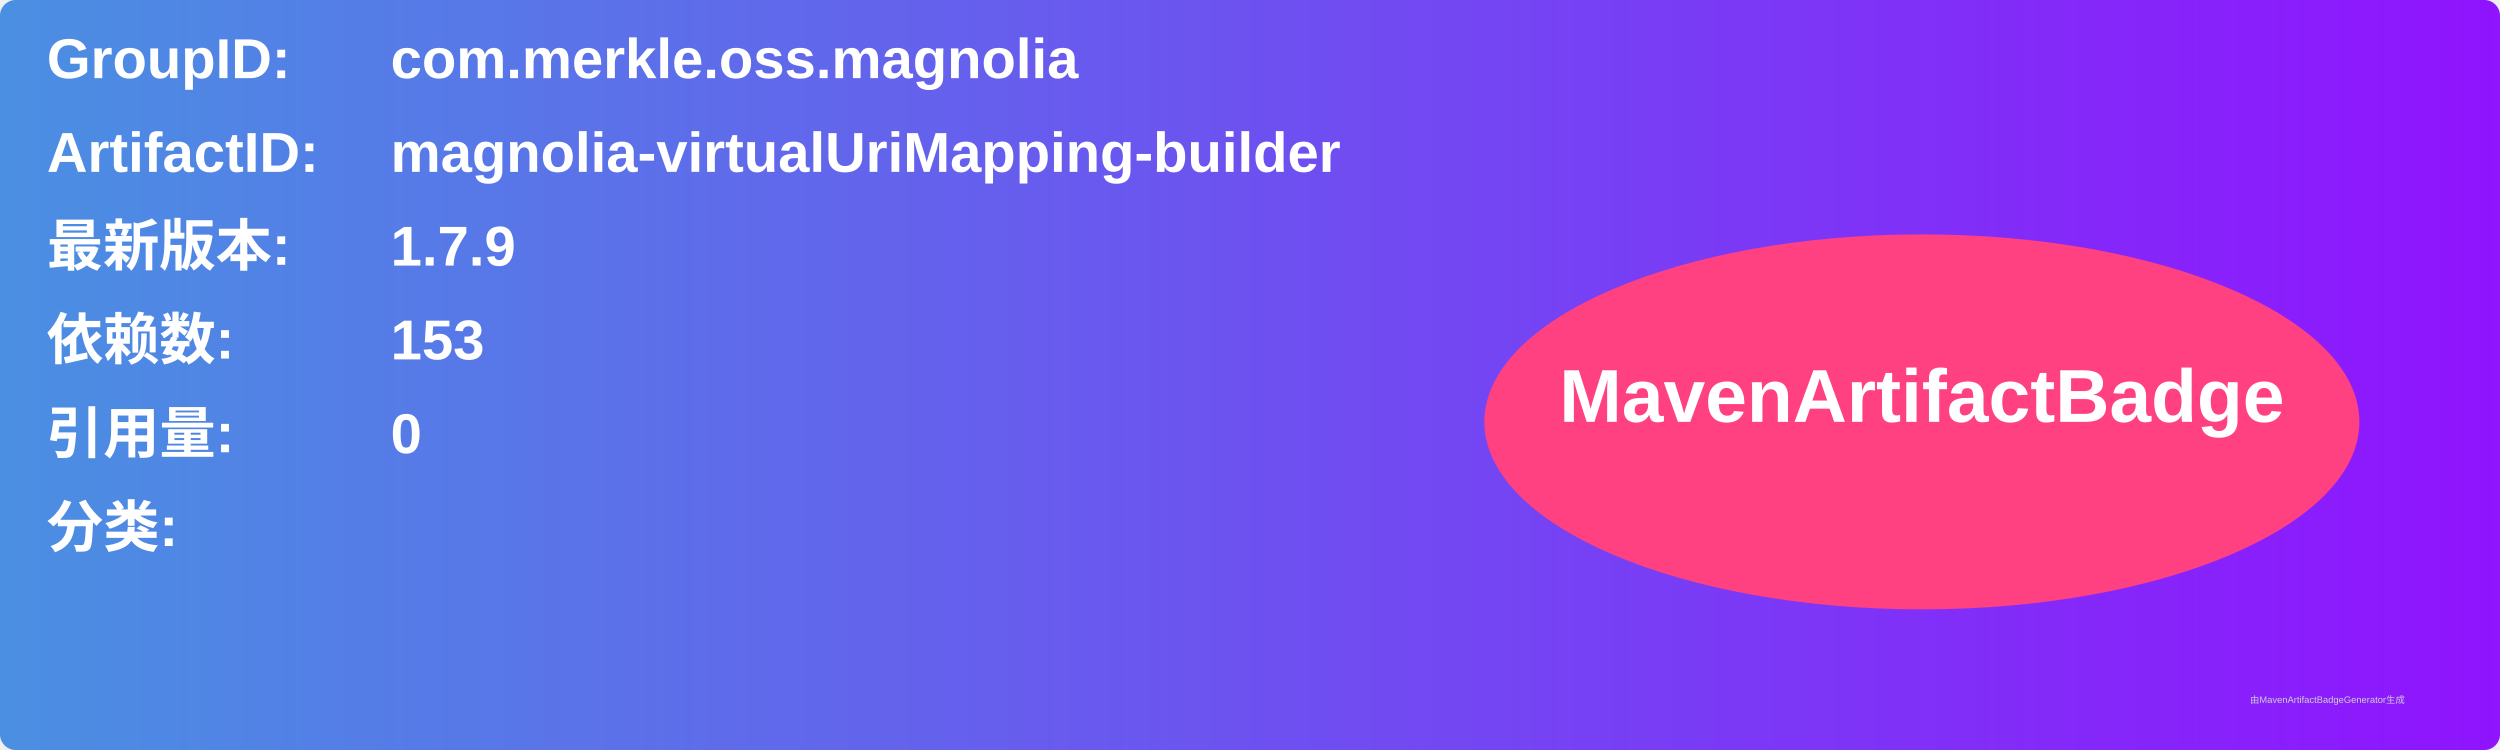
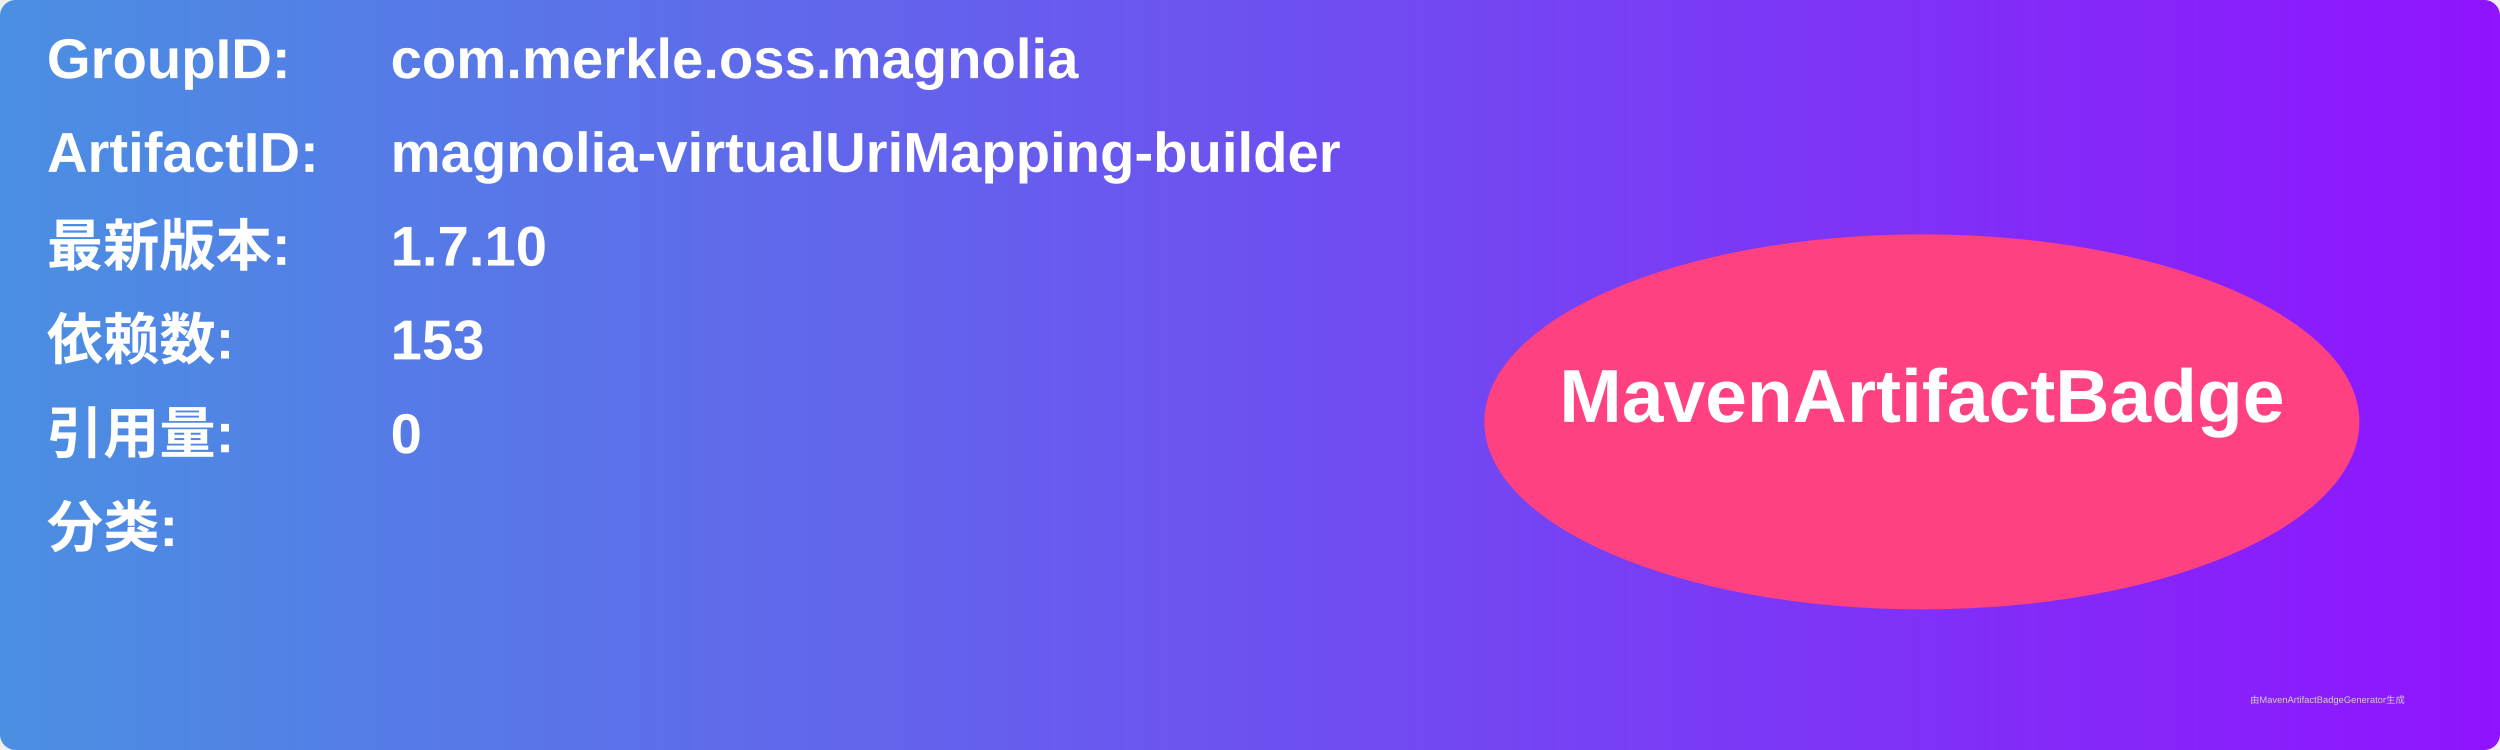
<svg xmlns="http://www.w3.org/2000/svg" width="800" height="240" viewBox="0 0 800 240">
  <linearGradient id="grad" x1="0%" y1="0%" x2="100%" y2="0%">
    <stop offset="0%" stop-color="#4a90e2" />
    <stop offset="100%" stop-color="#9013fe" />
  </linearGradient>
  <rect width="100%" height="100%" rx="5" ry="5" fill="url(#grad)" />
  <g transform="translate(15, 15)">
    <text x="0" y="10" font-family="Arial" font-size="18" fill="white" font-weight="bold" width="260">GroupID:</text>
    <text x="110" y="10" font-family="Arial" font-size="18" fill="white" font-weight="bold" width="460">com.merkle.oss.magnolia</text>
    <text x="0" y="40" font-family="Arial" font-size="18" fill="white" font-weight="bold" width="260">ArtifactID:</text>
    <text x="110" y="40" font-family="Arial" font-size="18" fill="white" font-weight="bold" width="460">magnolia-virtualUriMapping-builder</text>
    <text x="0" y="70" font-family="Arial" font-size="18" fill="white" font-weight="bold">最新版本:</text>
    <text x="110" y="70" font-family="Arial" font-size="18" fill="white" font-weight="bold">
-       <tspan font-weight="bold">1.7.9</tspan>
+       <tspan font-weight="bold">1.7.10</tspan>
    </text>
    <text x="0" y="100" font-family="Arial" font-size="18" fill="white" font-weight="bold">依赖数: </text>
    <text x="110" y="100" font-family="Arial" font-size="18" fill="white">
      <tspan font-weight="bold">153</tspan>
    </text>
    <text x="0" y="130" font-family="Arial" font-size="18" fill="white" font-weight="bold">引用量: </text>
    <text x="110" y="130" font-family="Arial" font-size="18" fill="white">
      <tspan font-weight="bold">0</tspan>
    </text>
    <text x="0" y="160" font-family="Arial" font-size="18" fill="white" font-weight="bold">分类:</text>
    <text x="10" y="190" font-family="Arial" font-size="10" fill="white">
      <tspan font-weight="bold" />
    </text>
    <ellipse cx="600" cy="120" rx="140" ry="60" fill="#ff4081" />
    <text x="600" y="120" text-anchor="middle" font-family="Arial" font-size="24" fill="white" font-weight="bold">MavenArtifactBadge</text>
  </g>
  <text x="720" y="225" font-family="Arial" font-size="3" fill="#d0d0d0">由MavenArtifactBadgeGenerator生成</text>
</svg>
